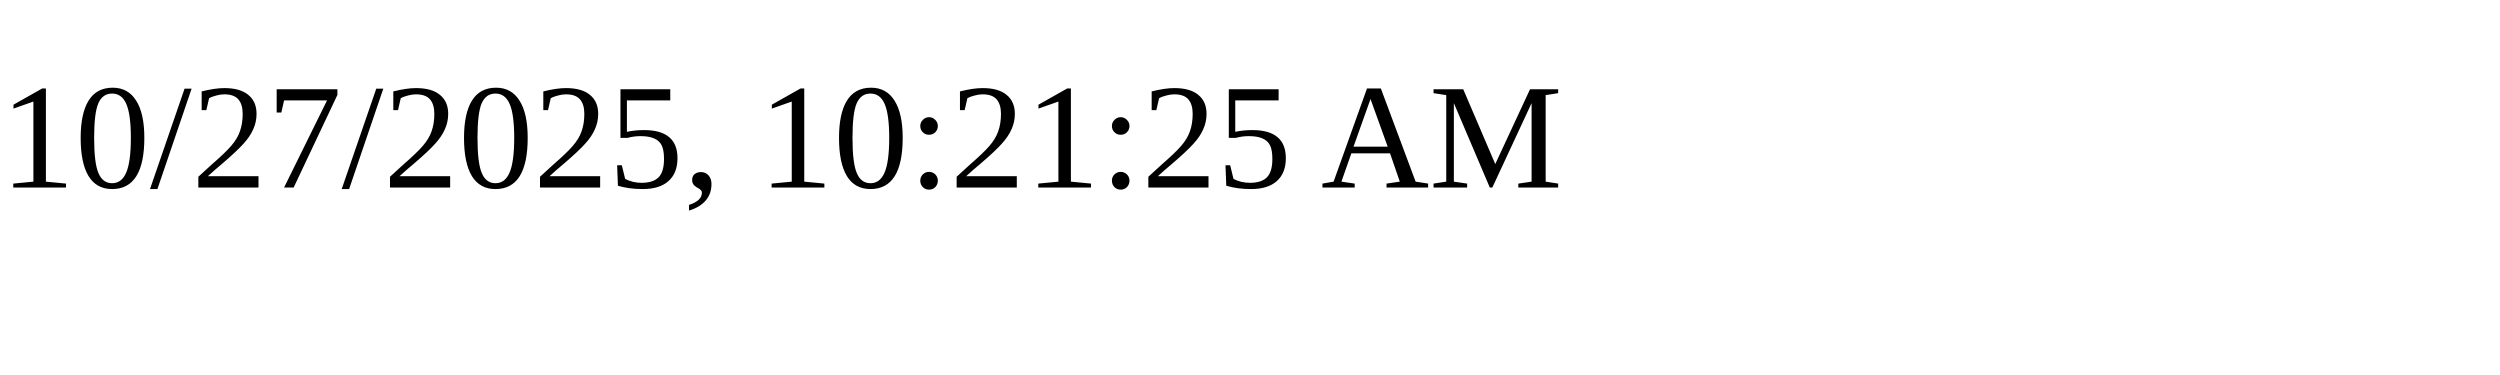
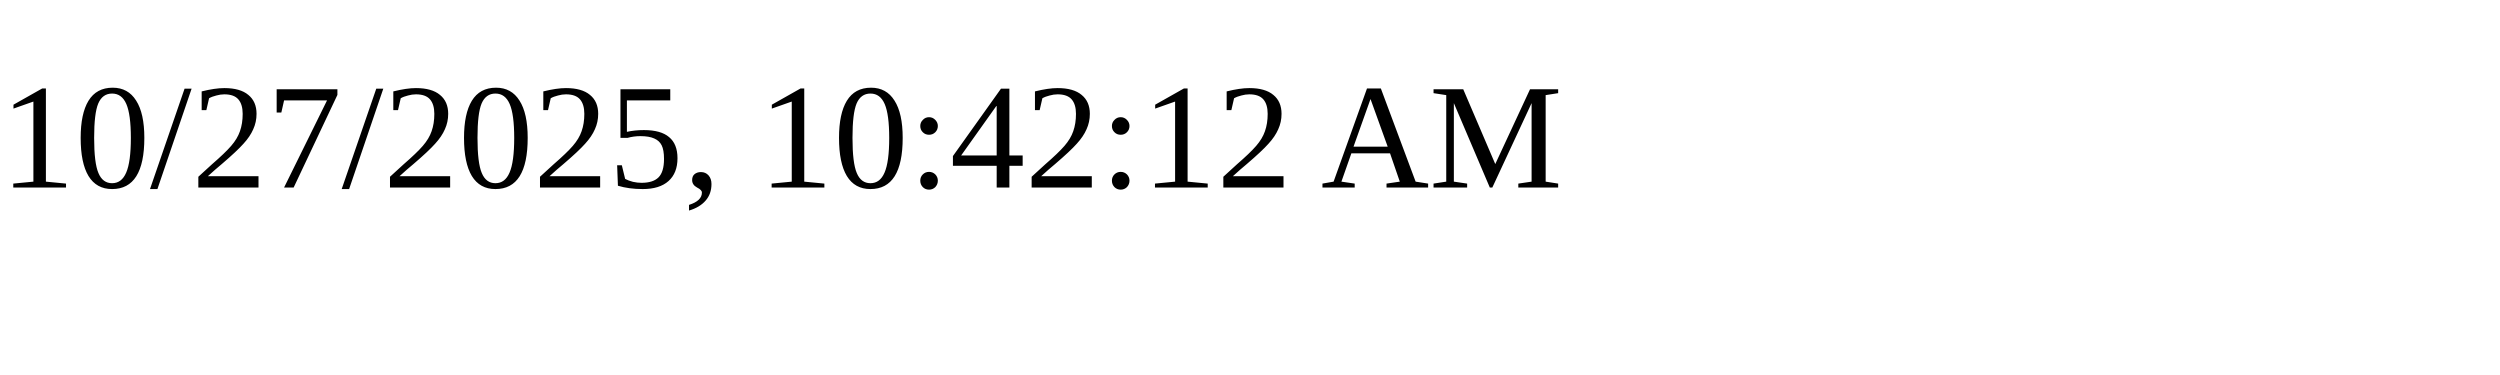
<svg xmlns="http://www.w3.org/2000/svg" height="30" width="200">
-   <text x="0" y="15">10/27/2025, 10:21:25 AM</text>
+   <text x="0" y="15">10/27/2025, 10:42:12 AM</text>
</svg>
